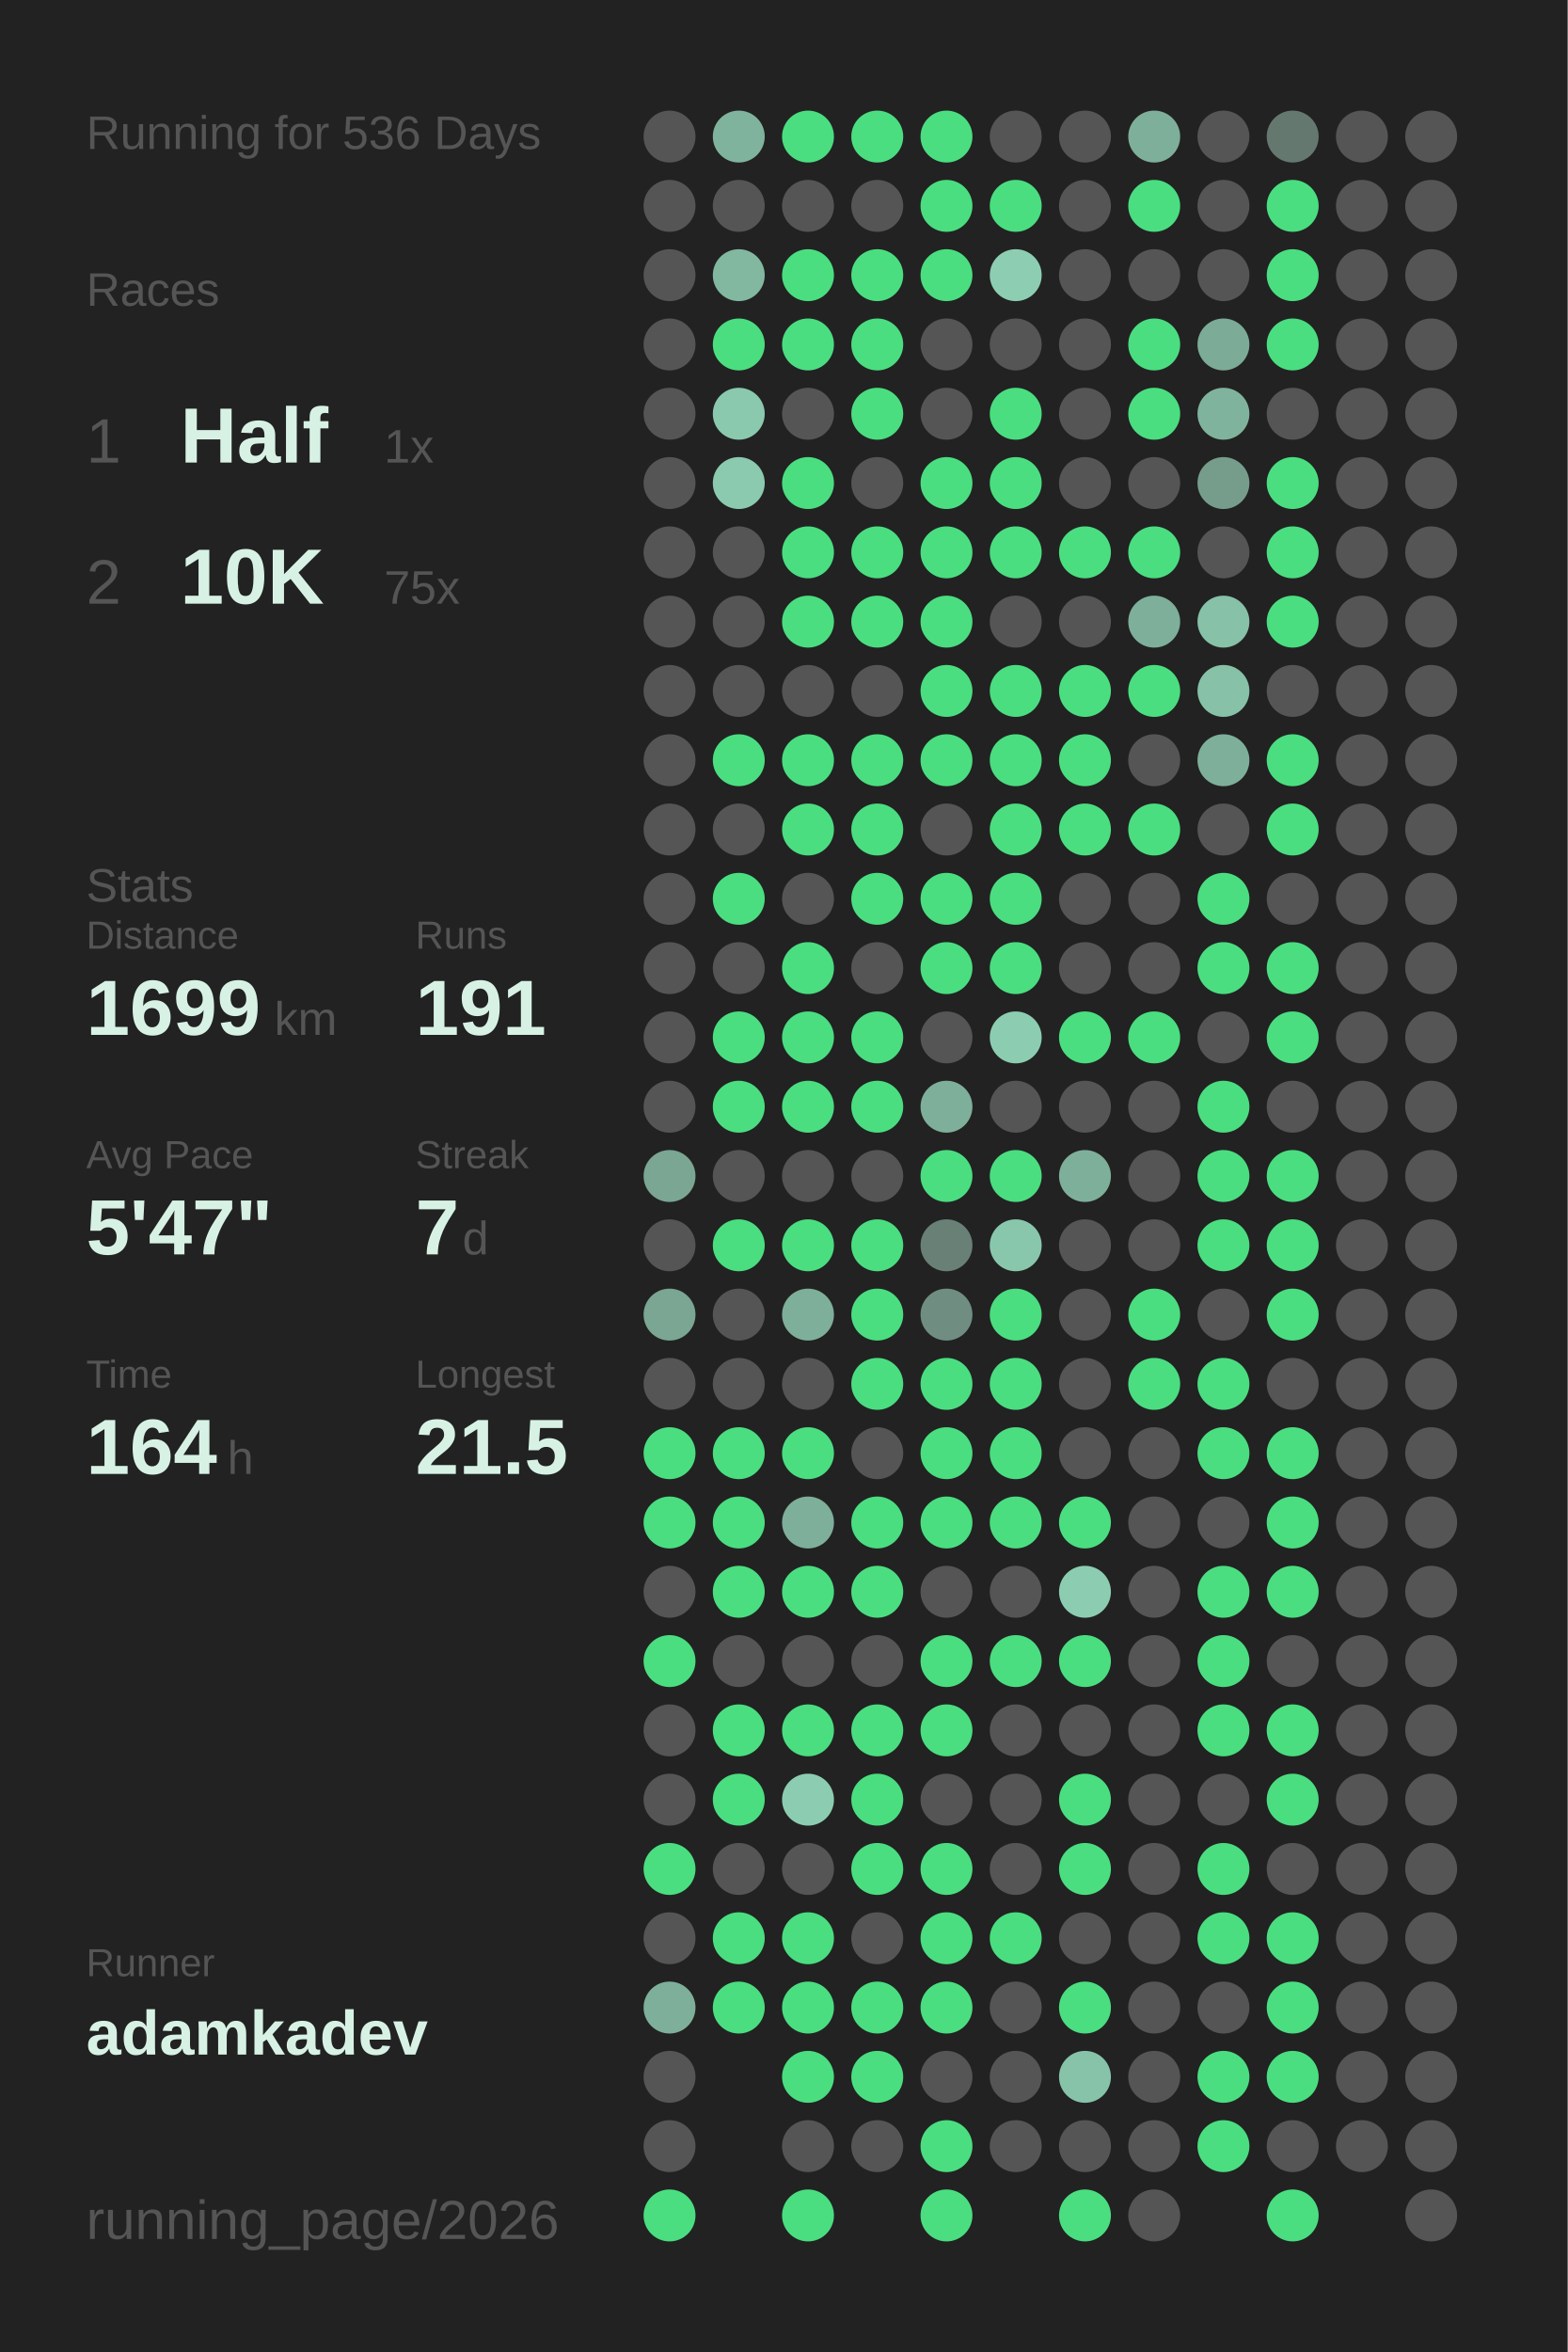
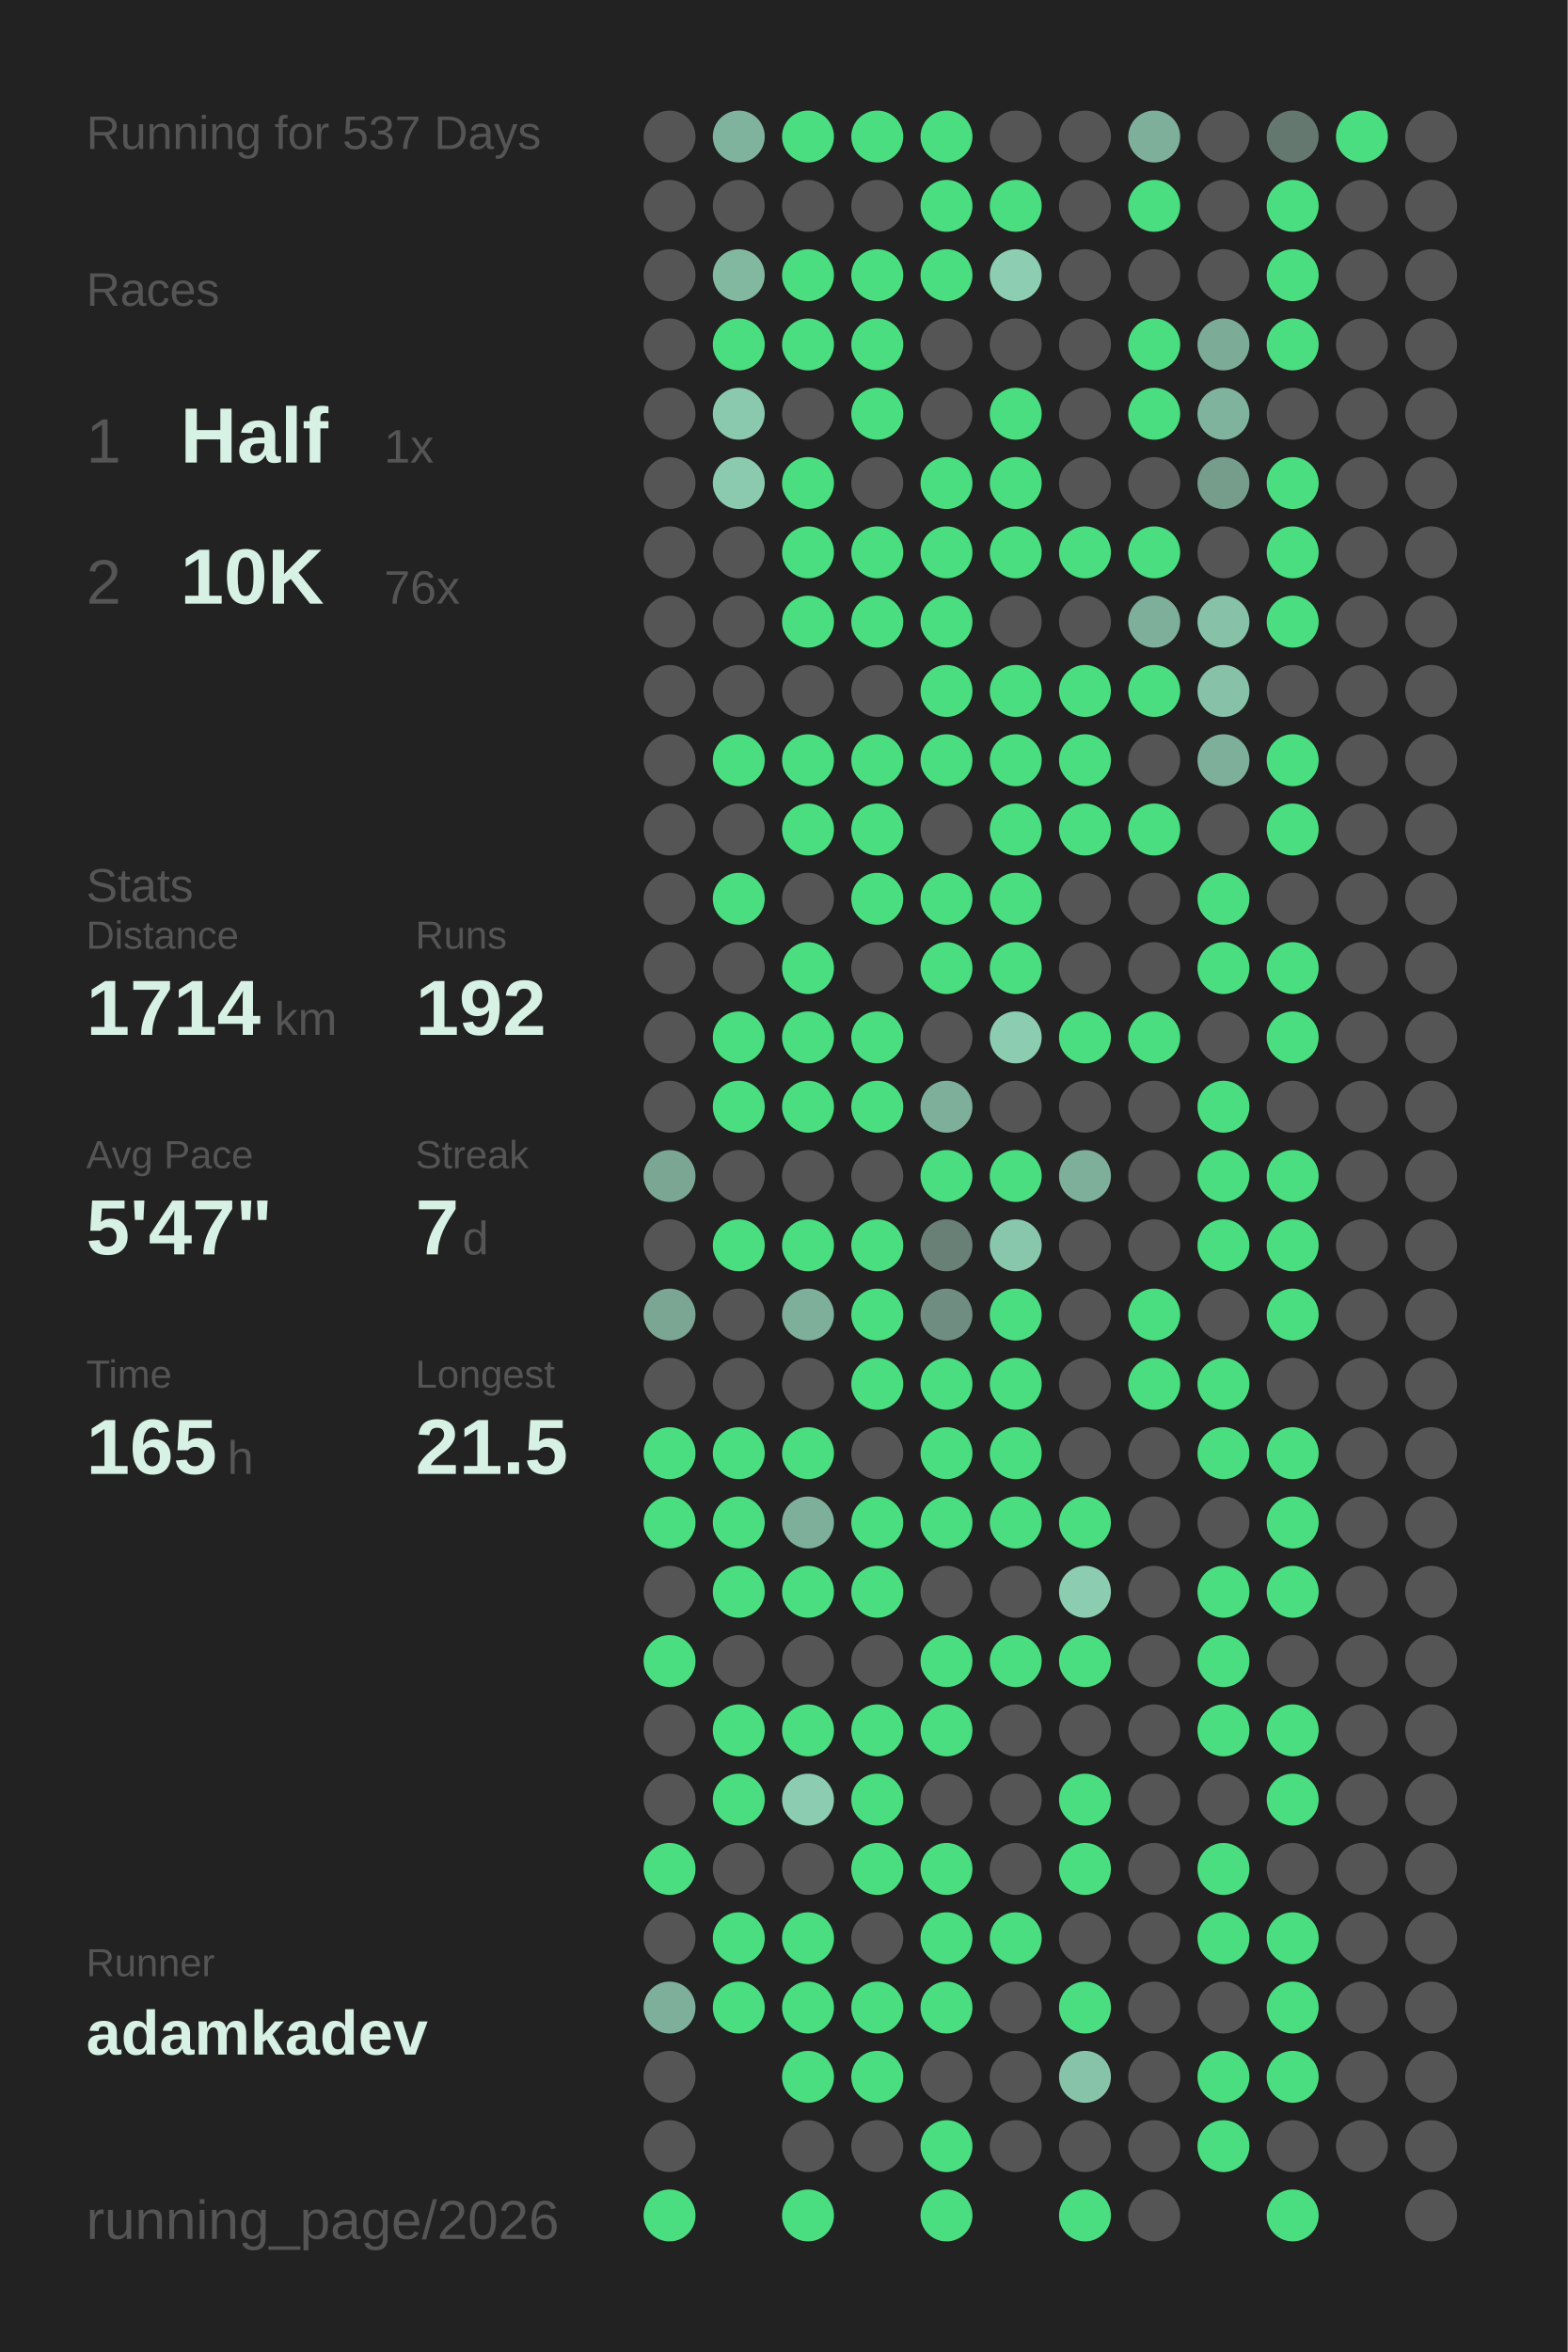
<svg xmlns="http://www.w3.org/2000/svg" baseProfile="full" height="300mm" version="1.1" viewBox="0,0,200,300" width="200mm">
  <defs />
  <rect fill="#222222" height="300" width="200" x="0" y="0" />
-   <text fill="#555555" style="font-size:6px; font-family:Arial;" x="11" y="19">Running for 536 Days</text>
+   <text fill="#555555" style="font-size:6px; font-family:Arial;" x="11" y="19">Running for 537 Days</text>
  <text fill="#555555" style="font-size:6px; font-family:Arial;" x="11" y="39">Races</text>
  <text fill="#555555" style="font-size:8px; font-family:Arial;" x="11" y="59">1</text>
  <text fill="#D7F2E5" style="font-size:10px; font-family:Arial; font-weight:bold;" x="23" y="59">Half</text>
  <text fill="#555555" style="font-size:6px; font-family:Arial;" x="49" y="59">1x</text>
  <text fill="#555555" style="font-size:8px; font-family:Arial;" x="11" y="77">2</text>
  <text fill="#D7F2E5" style="font-size:10px; font-family:Arial; font-weight:bold;" x="23" y="77">10K</text>
-   <text fill="#555555" style="font-size:6px; font-family:Arial;" x="49" y="77">75x</text>
+   <text fill="#555555" style="font-size:6px; font-family:Arial;" x="49" y="77">76x</text>
  <text fill="#555555" style="font-size:6px; font-family:Arial;" x="11" y="115">Stats</text>
  <text fill="#555555" style="font-size:5px; font-family:Arial;" x="11" y="121">Distance</text>
-   <text fill="#D7F2E5" style="font-size:10px; font-family:Arial; font-weight:bold;" x="11" y="132">1699</text>
+   <text fill="#D7F2E5" style="font-size:10px; font-family:Arial; font-weight:bold;" x="11" y="132">1714</text>
  <text fill="#555555" style="font-size:6px; font-family:Arial;" x="35" y="132">km</text>
  <text fill="#555555" style="font-size:5px; font-family:Arial;" x="53" y="121">Runs</text>
-   <text fill="#D7F2E5" style="font-size:10px; font-family:Arial; font-weight:bold;" x="53" y="132">191</text>
+   <text fill="#D7F2E5" style="font-size:10px; font-family:Arial; font-weight:bold;" x="53" y="132">192</text>
  <text fill="#555555" style="font-size:5px; font-family:Arial;" x="11" y="149">Avg Pace</text>
  <text fill="#D7F2E5" style="font-size:10px; font-family:Arial; font-weight:bold;" x="11" y="160">5'47"</text>
  <text fill="#555555" style="font-size:5px; font-family:Arial;" x="53" y="149">Streak</text>
  <text fill="#D7F2E5" style="font-size:10px; font-family:Arial; font-weight:bold;" x="53" y="160">7</text>
  <text fill="#555555" style="font-size:6px; font-family:Arial;" x="59" y="160">d</text>
  <text fill="#555555" style="font-size:5px; font-family:Arial;" x="11" y="177">Time</text>
-   <text fill="#D7F2E5" style="font-size:10px; font-family:Arial; font-weight:bold;" x="11" y="188">164</text>
+   <text fill="#D7F2E5" style="font-size:10px; font-family:Arial; font-weight:bold;" x="11" y="188">165</text>
  <text fill="#555555" style="font-size:6px; font-family:Arial;" x="29" y="188">h</text>
  <text fill="#555555" style="font-size:5px; font-family:Arial;" x="53" y="177">Longest</text>
  <text fill="#D7F2E5" style="font-size:10px; font-family:Arial; font-weight:bold;" x="53" y="188">21.5</text>
  <text fill="#555555" style="font-size:5px; font-family:Arial;" x="11" y="252.065">Runner</text>
  <text fill="#D7F2E5" style="font-size:8px; font-family:Arial; font-weight:bold;" x="11" y="262.065">adamkadev</text>
  <text fill="#555555" style="font-size:7px; font-family:Arial;" x="11" y="285.581">running_page/2026</text>
  <circle cx="85.417" cy="17.419" fill="#555555" r="3.312" />
  <circle cx="85.417" cy="26.258" fill="#555555" r="3.312" />
  <circle cx="85.417" cy="35.097" fill="#555555" r="3.312" />
  <circle cx="85.417" cy="43.935" fill="#555555" r="3.312" />
  <circle cx="85.417" cy="52.774" fill="#555555" r="3.312" />
  <circle cx="85.417" cy="61.613" fill="#555555" r="3.312" />
  <circle cx="85.417" cy="70.452" fill="#555555" r="3.312" />
  <circle cx="85.417" cy="79.29" fill="#555555" r="3.312" />
  <circle cx="85.417" cy="88.129" fill="#555555" r="3.312" />
  <circle cx="85.417" cy="96.968" fill="#555555" r="3.312" />
  <circle cx="85.417" cy="105.806" fill="#555555" r="3.312" />
  <circle cx="85.417" cy="114.645" fill="#555555" r="3.312" />
  <circle cx="85.417" cy="123.484" fill="#555555" r="3.312" />
  <circle cx="85.417" cy="132.323" fill="#555555" r="3.312" />
  <circle cx="85.417" cy="141.161" fill="#555555" r="3.312" />
  <circle cx="85.417" cy="150" fill="#7aa693" r="3.312" />
  <circle cx="85.417" cy="158.839" fill="#555555" r="3.312" />
  <circle cx="85.417" cy="167.677" fill="#7aa693" r="3.312" />
  <circle cx="85.417" cy="176.516" fill="#555555" r="3.312" />
  <circle cx="85.417" cy="185.355" fill="#4ADE80" r="3.312" />
  <circle cx="85.417" cy="194.194" fill="#4ADE80" r="3.312" />
  <circle cx="85.417" cy="203.032" fill="#555555" r="3.312" />
  <circle cx="85.417" cy="211.871" fill="#4ADE80" r="3.312" />
  <circle cx="85.417" cy="220.71" fill="#555555" r="3.312" />
  <circle cx="85.417" cy="229.548" fill="#555555" r="3.312" />
  <circle cx="85.417" cy="238.387" fill="#4ADE80" r="3.312" />
  <circle cx="85.417" cy="247.226" fill="#555555" r="3.312" />
  <circle cx="85.417" cy="256.065" fill="#7eaf9a" r="3.312" />
  <circle cx="85.417" cy="264.903" fill="#555555" r="3.312" />
  <circle cx="85.417" cy="273.742" fill="#555555" r="3.312" />
  <circle cx="85.417" cy="282.581" fill="#4ADE80" r="3.312" />
  <circle cx="94.25" cy="17.419" fill="#80b39d" r="3.312" />
  <circle cx="94.25" cy="26.258" fill="#555555" r="3.312" />
  <circle cx="94.25" cy="35.097" fill="#82b7a0" r="3.312" />
  <circle cx="94.25" cy="43.935" fill="#4ADE80" r="3.312" />
  <circle cx="94.25" cy="52.774" fill="#8ac9ae" r="3.312" />
  <circle cx="94.25" cy="61.613" fill="#8bcaaf" r="3.312" />
  <circle cx="94.25" cy="70.452" fill="#555555" r="3.312" />
  <circle cx="94.25" cy="79.29" fill="#555555" r="3.312" />
  <circle cx="94.25" cy="88.129" fill="#555555" r="3.312" />
  <circle cx="94.25" cy="96.968" fill="#4ADE80" r="3.312" />
  <circle cx="94.25" cy="105.806" fill="#555555" r="3.312" />
  <circle cx="94.25" cy="114.645" fill="#4ADE80" r="3.312" />
  <circle cx="94.25" cy="123.484" fill="#555555" r="3.312" />
  <circle cx="94.25" cy="132.323" fill="#4ADE80" r="3.312" />
  <circle cx="94.25" cy="141.161" fill="#4ADE80" r="3.312" />
  <circle cx="94.25" cy="150" fill="#555555" r="3.312" />
  <circle cx="94.25" cy="158.839" fill="#4ADE80" r="3.312" />
  <circle cx="94.25" cy="167.677" fill="#555555" r="3.312" />
  <circle cx="94.25" cy="176.516" fill="#555555" r="3.312" />
  <circle cx="94.25" cy="185.355" fill="#4ADE80" r="3.312" />
  <circle cx="94.25" cy="194.194" fill="#4ADE80" r="3.312" />
  <circle cx="94.25" cy="203.032" fill="#4ADE80" r="3.312" />
  <circle cx="94.25" cy="211.871" fill="#555555" r="3.312" />
  <circle cx="94.25" cy="220.71" fill="#4ADE80" r="3.312" />
  <circle cx="94.25" cy="229.548" fill="#4ADE80" r="3.312" />
  <circle cx="94.25" cy="238.387" fill="#555555" r="3.312" />
  <circle cx="94.25" cy="247.226" fill="#4ADE80" r="3.312" />
  <circle cx="94.25" cy="256.065" fill="#4ADE80" r="3.312" />
  <circle cx="103.083" cy="17.419" fill="#4ADE80" r="3.312" />
  <circle cx="103.083" cy="26.258" fill="#555555" r="3.312" />
  <circle cx="103.083" cy="35.097" fill="#4ADE80" r="3.312" />
  <circle cx="103.083" cy="43.935" fill="#4ADE80" r="3.312" />
  <circle cx="103.083" cy="52.774" fill="#555555" r="3.312" />
  <circle cx="103.083" cy="61.613" fill="#4ADE80" r="3.312" />
  <circle cx="103.083" cy="70.452" fill="#4ADE80" r="3.312" />
  <circle cx="103.083" cy="79.29" fill="#4ADE80" r="3.312" />
  <circle cx="103.083" cy="88.129" fill="#555555" r="3.312" />
  <circle cx="103.083" cy="96.968" fill="#4ADE80" r="3.312" />
  <circle cx="103.083" cy="105.806" fill="#4ADE80" r="3.312" />
  <circle cx="103.083" cy="114.645" fill="#555555" r="3.312" />
  <circle cx="103.083" cy="123.484" fill="#4ADE80" r="3.312" />
  <circle cx="103.083" cy="132.323" fill="#4ADE80" r="3.312" />
  <circle cx="103.083" cy="141.161" fill="#4ADE80" r="3.312" />
  <circle cx="103.083" cy="150" fill="#555555" r="3.312" />
  <circle cx="103.083" cy="158.839" fill="#4ADE80" r="3.312" />
  <circle cx="103.083" cy="167.677" fill="#7eaf9a" r="3.312" />
  <circle cx="103.083" cy="176.516" fill="#555555" r="3.312" />
  <circle cx="103.083" cy="185.355" fill="#4ADE80" r="3.312" />
  <circle cx="103.083" cy="194.194" fill="#7eaf9a" r="3.312" />
  <circle cx="103.083" cy="203.032" fill="#4ADE80" r="3.312" />
  <circle cx="103.083" cy="211.871" fill="#555555" r="3.312" />
  <circle cx="103.083" cy="220.71" fill="#4ADE80" r="3.312" />
  <circle cx="103.083" cy="229.548" fill="#8ccdb2" r="3.312" />
  <circle cx="103.083" cy="238.387" fill="#555555" r="3.312" />
  <circle cx="103.083" cy="247.226" fill="#4ADE80" r="3.312" />
  <circle cx="103.083" cy="256.065" fill="#4ADE80" r="3.312" />
  <circle cx="103.083" cy="264.903" fill="#4ADE80" r="3.312" />
  <circle cx="103.083" cy="273.742" fill="#555555" r="3.312" />
  <circle cx="103.083" cy="282.581" fill="#4ADE80" r="3.312" />
  <circle cx="111.917" cy="17.419" fill="#4ADE80" r="3.312" />
  <circle cx="111.917" cy="26.258" fill="#555555" r="3.312" />
  <circle cx="111.917" cy="35.097" fill="#4ADE80" r="3.312" />
  <circle cx="111.917" cy="43.935" fill="#4ADE80" r="3.312" />
  <circle cx="111.917" cy="52.774" fill="#4ADE80" r="3.312" />
  <circle cx="111.917" cy="61.613" fill="#555555" r="3.312" />
  <circle cx="111.917" cy="70.452" fill="#4ADE80" r="3.312" />
  <circle cx="111.917" cy="79.29" fill="#4ADE80" r="3.312" />
  <circle cx="111.917" cy="88.129" fill="#555555" r="3.312" />
  <circle cx="111.917" cy="96.968" fill="#4ADE80" r="3.312" />
  <circle cx="111.917" cy="105.806" fill="#4ADE80" r="3.312" />
  <circle cx="111.917" cy="114.645" fill="#4ADE80" r="3.312" />
  <circle cx="111.917" cy="123.484" fill="#555555" r="3.312" />
  <circle cx="111.917" cy="132.323" fill="#4ADE80" r="3.312" />
  <circle cx="111.917" cy="141.161" fill="#4ADE80" r="3.312" />
  <circle cx="111.917" cy="150" fill="#555555" r="3.312" />
  <circle cx="111.917" cy="158.839" fill="#4ADE80" r="3.312" />
  <circle cx="111.917" cy="167.677" fill="#4ADE80" r="3.312" />
  <circle cx="111.917" cy="176.516" fill="#4ADE80" r="3.312" />
  <circle cx="111.917" cy="185.355" fill="#555555" r="3.312" />
  <circle cx="111.917" cy="194.194" fill="#4ADE80" r="3.312" />
  <circle cx="111.917" cy="203.032" fill="#4ADE80" r="3.312" />
  <circle cx="111.917" cy="211.871" fill="#555555" r="3.312" />
  <circle cx="111.917" cy="220.71" fill="#4ADE80" r="3.312" />
  <circle cx="111.917" cy="229.548" fill="#4ADE80" r="3.312" />
  <circle cx="111.917" cy="238.387" fill="#4ADE80" r="3.312" />
  <circle cx="111.917" cy="247.226" fill="#555555" r="3.312" />
  <circle cx="111.917" cy="256.065" fill="#4ADE80" r="3.312" />
  <circle cx="111.917" cy="264.903" fill="#4ADE80" r="3.312" />
  <circle cx="111.917" cy="273.742" fill="#555555" r="3.312" />
  <circle cx="120.75" cy="17.419" fill="#4ADE80" r="3.312" />
  <circle cx="120.75" cy="26.258" fill="#4ADE80" r="3.312" />
  <circle cx="120.75" cy="35.097" fill="#4ADE80" r="3.312" />
  <circle cx="120.75" cy="43.935" fill="#555555" r="3.312" />
  <circle cx="120.75" cy="52.774" fill="#555555" r="3.312" />
  <circle cx="120.75" cy="61.613" fill="#4ADE80" r="3.312" />
  <circle cx="120.75" cy="70.452" fill="#4ADE80" r="3.312" />
  <circle cx="120.75" cy="79.29" fill="#4ADE80" r="3.312" />
  <circle cx="120.75" cy="88.129" fill="#4ADE80" r="3.312" />
  <circle cx="120.75" cy="96.968" fill="#4ADE80" r="3.312" />
  <circle cx="120.75" cy="105.806" fill="#555555" r="3.312" />
  <circle cx="120.75" cy="114.645" fill="#4ADE80" r="3.312" />
  <circle cx="120.75" cy="123.484" fill="#4ADE80" r="3.312" />
  <circle cx="120.75" cy="132.323" fill="#555555" r="3.312" />
  <circle cx="120.75" cy="141.161" fill="#7eaf9a" r="3.312" />
  <circle cx="120.75" cy="150" fill="#4ADE80" r="3.312" />
  <circle cx="120.75" cy="158.839" fill="#698076" r="3.312" />
  <circle cx="120.75" cy="167.677" fill="#6f8e81" r="3.312" />
  <circle cx="120.75" cy="176.516" fill="#4ADE80" r="3.312" />
  <circle cx="120.75" cy="185.355" fill="#4ADE80" r="3.312" />
  <circle cx="120.75" cy="194.194" fill="#4ADE80" r="3.312" />
  <circle cx="120.75" cy="203.032" fill="#555555" r="3.312" />
  <circle cx="120.75" cy="211.871" fill="#4ADE80" r="3.312" />
  <circle cx="120.75" cy="220.71" fill="#4ADE80" r="3.312" />
  <circle cx="120.75" cy="229.548" fill="#555555" r="3.312" />
  <circle cx="120.75" cy="238.387" fill="#4ADE80" r="3.312" />
  <circle cx="120.75" cy="247.226" fill="#4ADE80" r="3.312" />
  <circle cx="120.75" cy="256.065" fill="#4ADE80" r="3.312" />
  <circle cx="120.75" cy="264.903" fill="#555555" r="3.312" />
  <circle cx="120.75" cy="273.742" fill="#4ADE80" r="3.312" />
  <circle cx="120.75" cy="282.581" fill="#4ADE80" r="3.312" />
  <circle cx="129.583" cy="17.419" fill="#555555" r="3.312" />
  <circle cx="129.583" cy="26.258" fill="#4ADE80" r="3.312" />
  <circle cx="129.583" cy="35.097" fill="#8dceb2" r="3.312" />
  <circle cx="129.583" cy="43.935" fill="#555555" r="3.312" />
  <circle cx="129.583" cy="52.774" fill="#4ADE80" r="3.312" />
  <circle cx="129.583" cy="61.613" fill="#4ADE80" r="3.312" />
  <circle cx="129.583" cy="70.452" fill="#4ADE80" r="3.312" />
  <circle cx="129.583" cy="79.29" fill="#555555" r="3.312" />
  <circle cx="129.583" cy="88.129" fill="#4ADE80" r="3.312" />
  <circle cx="129.583" cy="96.968" fill="#4ADE80" r="3.312" />
  <circle cx="129.583" cy="105.806" fill="#4ADE80" r="3.312" />
  <circle cx="129.583" cy="114.645" fill="#4ADE80" r="3.312" />
  <circle cx="129.583" cy="123.484" fill="#4ADE80" r="3.312" />
  <circle cx="129.583" cy="132.323" fill="#8ccdb1" r="3.312" />
  <circle cx="129.583" cy="141.161" fill="#555555" r="3.312" />
  <circle cx="129.583" cy="150" fill="#4ADE80" r="3.312" />
  <circle cx="129.583" cy="158.839" fill="#89c7ad" r="3.312" />
  <circle cx="129.583" cy="167.677" fill="#4ADE80" r="3.312" />
  <circle cx="129.583" cy="176.516" fill="#4ADE80" r="3.312" />
  <circle cx="129.583" cy="185.355" fill="#4ADE80" r="3.312" />
  <circle cx="129.583" cy="194.194" fill="#4ADE80" r="3.312" />
  <circle cx="129.583" cy="203.032" fill="#555555" r="3.312" />
  <circle cx="129.583" cy="211.871" fill="#4ADE80" r="3.312" />
  <circle cx="129.583" cy="220.71" fill="#555555" r="3.312" />
  <circle cx="129.583" cy="229.548" fill="#555555" r="3.312" />
  <circle cx="129.583" cy="238.387" fill="#555555" r="3.312" />
  <circle cx="129.583" cy="247.226" fill="#4ADE80" r="3.312" />
  <circle cx="129.583" cy="256.065" fill="#555555" r="3.312" />
  <circle cx="129.583" cy="264.903" fill="#555555" r="3.312" />
  <circle cx="129.583" cy="273.742" fill="#555555" r="3.312" />
  <circle cx="138.417" cy="17.419" fill="#555555" r="3.312" />
  <circle cx="138.417" cy="26.258" fill="#555555" r="3.312" />
  <circle cx="138.417" cy="35.097" fill="#555555" r="3.312" />
  <circle cx="138.417" cy="43.935" fill="#555555" r="3.312" />
  <circle cx="138.417" cy="52.774" fill="#555555" r="3.312" />
  <circle cx="138.417" cy="61.613" fill="#555555" r="3.312" />
  <circle cx="138.417" cy="70.452" fill="#4ADE80" r="3.312" />
  <circle cx="138.417" cy="79.29" fill="#555555" r="3.312" />
  <circle cx="138.417" cy="88.129" fill="#4ADE80" r="3.312" />
  <circle cx="138.417" cy="96.968" fill="#4ADE80" r="3.312" />
  <circle cx="138.417" cy="105.806" fill="#4ADE80" r="3.312" />
  <circle cx="138.417" cy="114.645" fill="#555555" r="3.312" />
  <circle cx="138.417" cy="123.484" fill="#555555" r="3.312" />
  <circle cx="138.417" cy="132.323" fill="#4ADE80" r="3.312" />
  <circle cx="138.417" cy="141.161" fill="#555555" r="3.312" />
  <circle cx="138.417" cy="150" fill="#7eaf9a" r="3.312" />
  <circle cx="138.417" cy="158.839" fill="#555555" r="3.312" />
  <circle cx="138.417" cy="167.677" fill="#555555" r="3.312" />
  <circle cx="138.417" cy="176.516" fill="#555555" r="3.312" />
  <circle cx="138.417" cy="185.355" fill="#555555" r="3.312" />
  <circle cx="138.417" cy="194.194" fill="#4ADE80" r="3.312" />
  <circle cx="138.417" cy="203.032" fill="#8ccdb1" r="3.312" />
  <circle cx="138.417" cy="211.871" fill="#4ADE80" r="3.312" />
  <circle cx="138.417" cy="220.71" fill="#555555" r="3.312" />
  <circle cx="138.417" cy="229.548" fill="#4ADE80" r="3.312" />
  <circle cx="138.417" cy="238.387" fill="#4ADE80" r="3.312" />
  <circle cx="138.417" cy="247.226" fill="#555555" r="3.312" />
  <circle cx="138.417" cy="256.065" fill="#4ADE80" r="3.312" />
  <circle cx="138.417" cy="264.903" fill="#87c3a9" r="3.312" />
  <circle cx="138.417" cy="273.742" fill="#555555" r="3.312" />
  <circle cx="138.417" cy="282.581" fill="#4ADE80" r="3.312" />
  <circle cx="147.25" cy="17.419" fill="#7eaf9a" r="3.312" />
  <circle cx="147.25" cy="26.258" fill="#4ADE80" r="3.312" />
  <circle cx="147.25" cy="35.097" fill="#555555" r="3.312" />
  <circle cx="147.25" cy="43.935" fill="#4ADE80" r="3.312" />
  <circle cx="147.25" cy="52.774" fill="#4ADE80" r="3.312" />
  <circle cx="147.25" cy="61.613" fill="#555555" r="3.312" />
  <circle cx="147.25" cy="70.452" fill="#4ADE80" r="3.312" />
  <circle cx="147.25" cy="79.29" fill="#7eaf9a" r="3.312" />
  <circle cx="147.25" cy="88.129" fill="#4ADE80" r="3.312" />
  <circle cx="147.25" cy="96.968" fill="#555555" r="3.312" />
  <circle cx="147.25" cy="105.806" fill="#4ADE80" r="3.312" />
  <circle cx="147.25" cy="114.645" fill="#555555" r="3.312" />
  <circle cx="147.25" cy="123.484" fill="#555555" r="3.312" />
  <circle cx="147.25" cy="132.323" fill="#4ADE80" r="3.312" />
  <circle cx="147.25" cy="141.161" fill="#555555" r="3.312" />
  <circle cx="147.25" cy="150" fill="#555555" r="3.312" />
  <circle cx="147.25" cy="158.839" fill="#555555" r="3.312" />
  <circle cx="147.25" cy="167.677" fill="#4ADE80" r="3.312" />
  <circle cx="147.25" cy="176.516" fill="#4ADE80" r="3.312" />
  <circle cx="147.25" cy="185.355" fill="#555555" r="3.312" />
  <circle cx="147.25" cy="194.194" fill="#555555" r="3.312" />
  <circle cx="147.25" cy="203.032" fill="#555555" r="3.312" />
  <circle cx="147.25" cy="211.871" fill="#555555" r="3.312" />
  <circle cx="147.25" cy="220.71" fill="#555555" r="3.312" />
  <circle cx="147.25" cy="229.548" fill="#555555" r="3.312" />
  <circle cx="147.25" cy="238.387" fill="#555555" r="3.312" />
  <circle cx="147.25" cy="247.226" fill="#555555" r="3.312" />
  <circle cx="147.25" cy="256.065" fill="#555555" r="3.312" />
  <circle cx="147.25" cy="264.903" fill="#555555" r="3.312" />
  <circle cx="147.25" cy="273.742" fill="#555555" r="3.312" />
  <circle cx="147.25" cy="282.581" fill="#555555" r="3.312" />
  <circle cx="156.083" cy="17.419" fill="#555555" r="3.312" />
  <circle cx="156.083" cy="26.258" fill="#555555" r="3.312" />
  <circle cx="156.083" cy="35.097" fill="#555555" r="3.312" />
  <circle cx="156.083" cy="43.935" fill="#7cab97" r="3.312" />
  <circle cx="156.083" cy="52.774" fill="#80b39d" r="3.312" />
  <circle cx="156.083" cy="61.613" fill="#769d8c" r="3.312" />
  <circle cx="156.083" cy="70.452" fill="#555555" r="3.312" />
  <circle cx="156.083" cy="79.29" fill="#86c1a8" r="3.312" />
  <circle cx="156.083" cy="88.129" fill="#86c1a8" r="3.312" />
  <circle cx="156.083" cy="96.968" fill="#7eaf9a" r="3.312" />
  <circle cx="156.083" cy="105.806" fill="#555555" r="3.312" />
  <circle cx="156.083" cy="114.645" fill="#4ADE80" r="3.312" />
  <circle cx="156.083" cy="123.484" fill="#4ADE80" r="3.312" />
  <circle cx="156.083" cy="132.323" fill="#555555" r="3.312" />
  <circle cx="156.083" cy="141.161" fill="#4ADE80" r="3.312" />
  <circle cx="156.083" cy="150" fill="#4ADE80" r="3.312" />
  <circle cx="156.083" cy="158.839" fill="#4ADE80" r="3.312" />
  <circle cx="156.083" cy="167.677" fill="#555555" r="3.312" />
  <circle cx="156.083" cy="176.516" fill="#4ADE80" r="3.312" />
  <circle cx="156.083" cy="185.355" fill="#4ADE80" r="3.312" />
  <circle cx="156.083" cy="194.194" fill="#555555" r="3.312" />
  <circle cx="156.083" cy="203.032" fill="#4ADE80" r="3.312" />
  <circle cx="156.083" cy="211.871" fill="#4ADE80" r="3.312" />
  <circle cx="156.083" cy="220.71" fill="#4ADE80" r="3.312" />
  <circle cx="156.083" cy="229.548" fill="#555555" r="3.312" />
  <circle cx="156.083" cy="238.387" fill="#4ADE80" r="3.312" />
  <circle cx="156.083" cy="247.226" fill="#4ADE80" r="3.312" />
  <circle cx="156.083" cy="256.065" fill="#555555" r="3.312" />
  <circle cx="156.083" cy="264.903" fill="#4ADE80" r="3.312" />
  <circle cx="156.083" cy="273.742" fill="#4ADE80" r="3.312" />
  <circle cx="164.917" cy="17.419" fill="#657870" r="3.312" />
  <circle cx="164.917" cy="26.258" fill="#4ADE80" r="3.312" />
  <circle cx="164.917" cy="35.097" fill="#4ADE80" r="3.312" />
  <circle cx="164.917" cy="43.935" fill="#4ADE80" r="3.312" />
  <circle cx="164.917" cy="52.774" fill="#555555" r="3.312" />
  <circle cx="164.917" cy="61.613" fill="#4ADE80" r="3.312" />
  <circle cx="164.917" cy="70.452" fill="#4ADE80" r="3.312" />
  <circle cx="164.917" cy="79.29" fill="#4ADE80" r="3.312" />
  <circle cx="164.917" cy="88.129" fill="#555555" r="3.312" />
  <circle cx="164.917" cy="96.968" fill="#4ADE80" r="3.312" />
  <circle cx="164.917" cy="105.806" fill="#4ADE80" r="3.312" />
  <circle cx="164.917" cy="114.645" fill="#555555" r="3.312" />
  <circle cx="164.917" cy="123.484" fill="#4ADE80" r="3.312" />
  <circle cx="164.917" cy="132.323" fill="#4ADE80" r="3.312" />
  <circle cx="164.917" cy="141.161" fill="#555555" r="3.312" />
  <circle cx="164.917" cy="150" fill="#4ADE80" r="3.312" />
  <circle cx="164.917" cy="158.839" fill="#4ADE80" r="3.312" />
  <circle cx="164.917" cy="167.677" fill="#4ADE80" r="3.312" />
  <circle cx="164.917" cy="176.516" fill="#555555" r="3.312" />
  <circle cx="164.917" cy="185.355" fill="#4ADE80" r="3.312" />
  <circle cx="164.917" cy="194.194" fill="#4ADE80" r="3.312" />
  <circle cx="164.917" cy="203.032" fill="#4ADE80" r="3.312" />
  <circle cx="164.917" cy="211.871" fill="#555555" r="3.312" />
  <circle cx="164.917" cy="220.71" fill="#4ADE80" r="3.312" />
  <circle cx="164.917" cy="229.548" fill="#4ADE80" r="3.312" />
  <circle cx="164.917" cy="238.387" fill="#555555" r="3.312" />
  <circle cx="164.917" cy="247.226" fill="#4ADE80" r="3.312" />
  <circle cx="164.917" cy="256.065" fill="#4ADE80" r="3.312" />
  <circle cx="164.917" cy="264.903" fill="#4ADE80" r="3.312" />
  <circle cx="164.917" cy="273.742" fill="#555555" r="3.312" />
  <circle cx="164.917" cy="282.581" fill="#4ADE80" r="3.312" />
-   <circle cx="173.75" cy="17.419" fill="#555555" r="3.312" />
+   <circle cx="173.75" cy="17.419" fill="#4ADE80" r="3.312" />
  <circle cx="173.75" cy="26.258" fill="#555555" r="3.312" />
  <circle cx="173.75" cy="35.097" fill="#555555" r="3.312" />
  <circle cx="173.75" cy="43.935" fill="#555555" r="3.312" />
  <circle cx="173.75" cy="52.774" fill="#555555" r="3.312" />
  <circle cx="173.75" cy="61.613" fill="#555555" r="3.312" />
  <circle cx="173.75" cy="70.452" fill="#555555" r="3.312" />
  <circle cx="173.75" cy="79.29" fill="#555555" r="3.312" />
  <circle cx="173.75" cy="88.129" fill="#555555" r="3.312" />
  <circle cx="173.75" cy="96.968" fill="#555555" r="3.312" />
  <circle cx="173.75" cy="105.806" fill="#555555" r="3.312" />
  <circle cx="173.75" cy="114.645" fill="#555555" r="3.312" />
  <circle cx="173.75" cy="123.484" fill="#555555" r="3.312" />
  <circle cx="173.75" cy="132.323" fill="#555555" r="3.312" />
  <circle cx="173.75" cy="141.161" fill="#555555" r="3.312" />
  <circle cx="173.75" cy="150" fill="#555555" r="3.312" />
  <circle cx="173.75" cy="158.839" fill="#555555" r="3.312" />
  <circle cx="173.75" cy="167.677" fill="#555555" r="3.312" />
  <circle cx="173.75" cy="176.516" fill="#555555" r="3.312" />
  <circle cx="173.75" cy="185.355" fill="#555555" r="3.312" />
  <circle cx="173.75" cy="194.194" fill="#555555" r="3.312" />
  <circle cx="173.75" cy="203.032" fill="#555555" r="3.312" />
  <circle cx="173.75" cy="211.871" fill="#555555" r="3.312" />
  <circle cx="173.75" cy="220.71" fill="#555555" r="3.312" />
  <circle cx="173.75" cy="229.548" fill="#555555" r="3.312" />
  <circle cx="173.75" cy="238.387" fill="#555555" r="3.312" />
  <circle cx="173.75" cy="247.226" fill="#555555" r="3.312" />
  <circle cx="173.75" cy="256.065" fill="#555555" r="3.312" />
  <circle cx="173.75" cy="264.903" fill="#555555" r="3.312" />
  <circle cx="173.75" cy="273.742" fill="#555555" r="3.312" />
  <circle cx="182.583" cy="17.419" fill="#555555" r="3.312" />
  <circle cx="182.583" cy="26.258" fill="#555555" r="3.312" />
  <circle cx="182.583" cy="35.097" fill="#555555" r="3.312" />
  <circle cx="182.583" cy="43.935" fill="#555555" r="3.312" />
  <circle cx="182.583" cy="52.774" fill="#555555" r="3.312" />
  <circle cx="182.583" cy="61.613" fill="#555555" r="3.312" />
  <circle cx="182.583" cy="70.452" fill="#555555" r="3.312" />
  <circle cx="182.583" cy="79.29" fill="#555555" r="3.312" />
  <circle cx="182.583" cy="88.129" fill="#555555" r="3.312" />
  <circle cx="182.583" cy="96.968" fill="#555555" r="3.312" />
  <circle cx="182.583" cy="105.806" fill="#555555" r="3.312" />
  <circle cx="182.583" cy="114.645" fill="#555555" r="3.312" />
  <circle cx="182.583" cy="123.484" fill="#555555" r="3.312" />
  <circle cx="182.583" cy="132.323" fill="#555555" r="3.312" />
  <circle cx="182.583" cy="141.161" fill="#555555" r="3.312" />
  <circle cx="182.583" cy="150" fill="#555555" r="3.312" />
  <circle cx="182.583" cy="158.839" fill="#555555" r="3.312" />
  <circle cx="182.583" cy="167.677" fill="#555555" r="3.312" />
  <circle cx="182.583" cy="176.516" fill="#555555" r="3.312" />
  <circle cx="182.583" cy="185.355" fill="#555555" r="3.312" />
  <circle cx="182.583" cy="194.194" fill="#555555" r="3.312" />
  <circle cx="182.583" cy="203.032" fill="#555555" r="3.312" />
  <circle cx="182.583" cy="211.871" fill="#555555" r="3.312" />
  <circle cx="182.583" cy="220.71" fill="#555555" r="3.312" />
  <circle cx="182.583" cy="229.548" fill="#555555" r="3.312" />
  <circle cx="182.583" cy="238.387" fill="#555555" r="3.312" />
  <circle cx="182.583" cy="247.226" fill="#555555" r="3.312" />
  <circle cx="182.583" cy="256.065" fill="#555555" r="3.312" />
  <circle cx="182.583" cy="264.903" fill="#555555" r="3.312" />
  <circle cx="182.583" cy="273.742" fill="#555555" r="3.312" />
  <circle cx="182.583" cy="282.581" fill="#555555" r="3.312" />
</svg>
